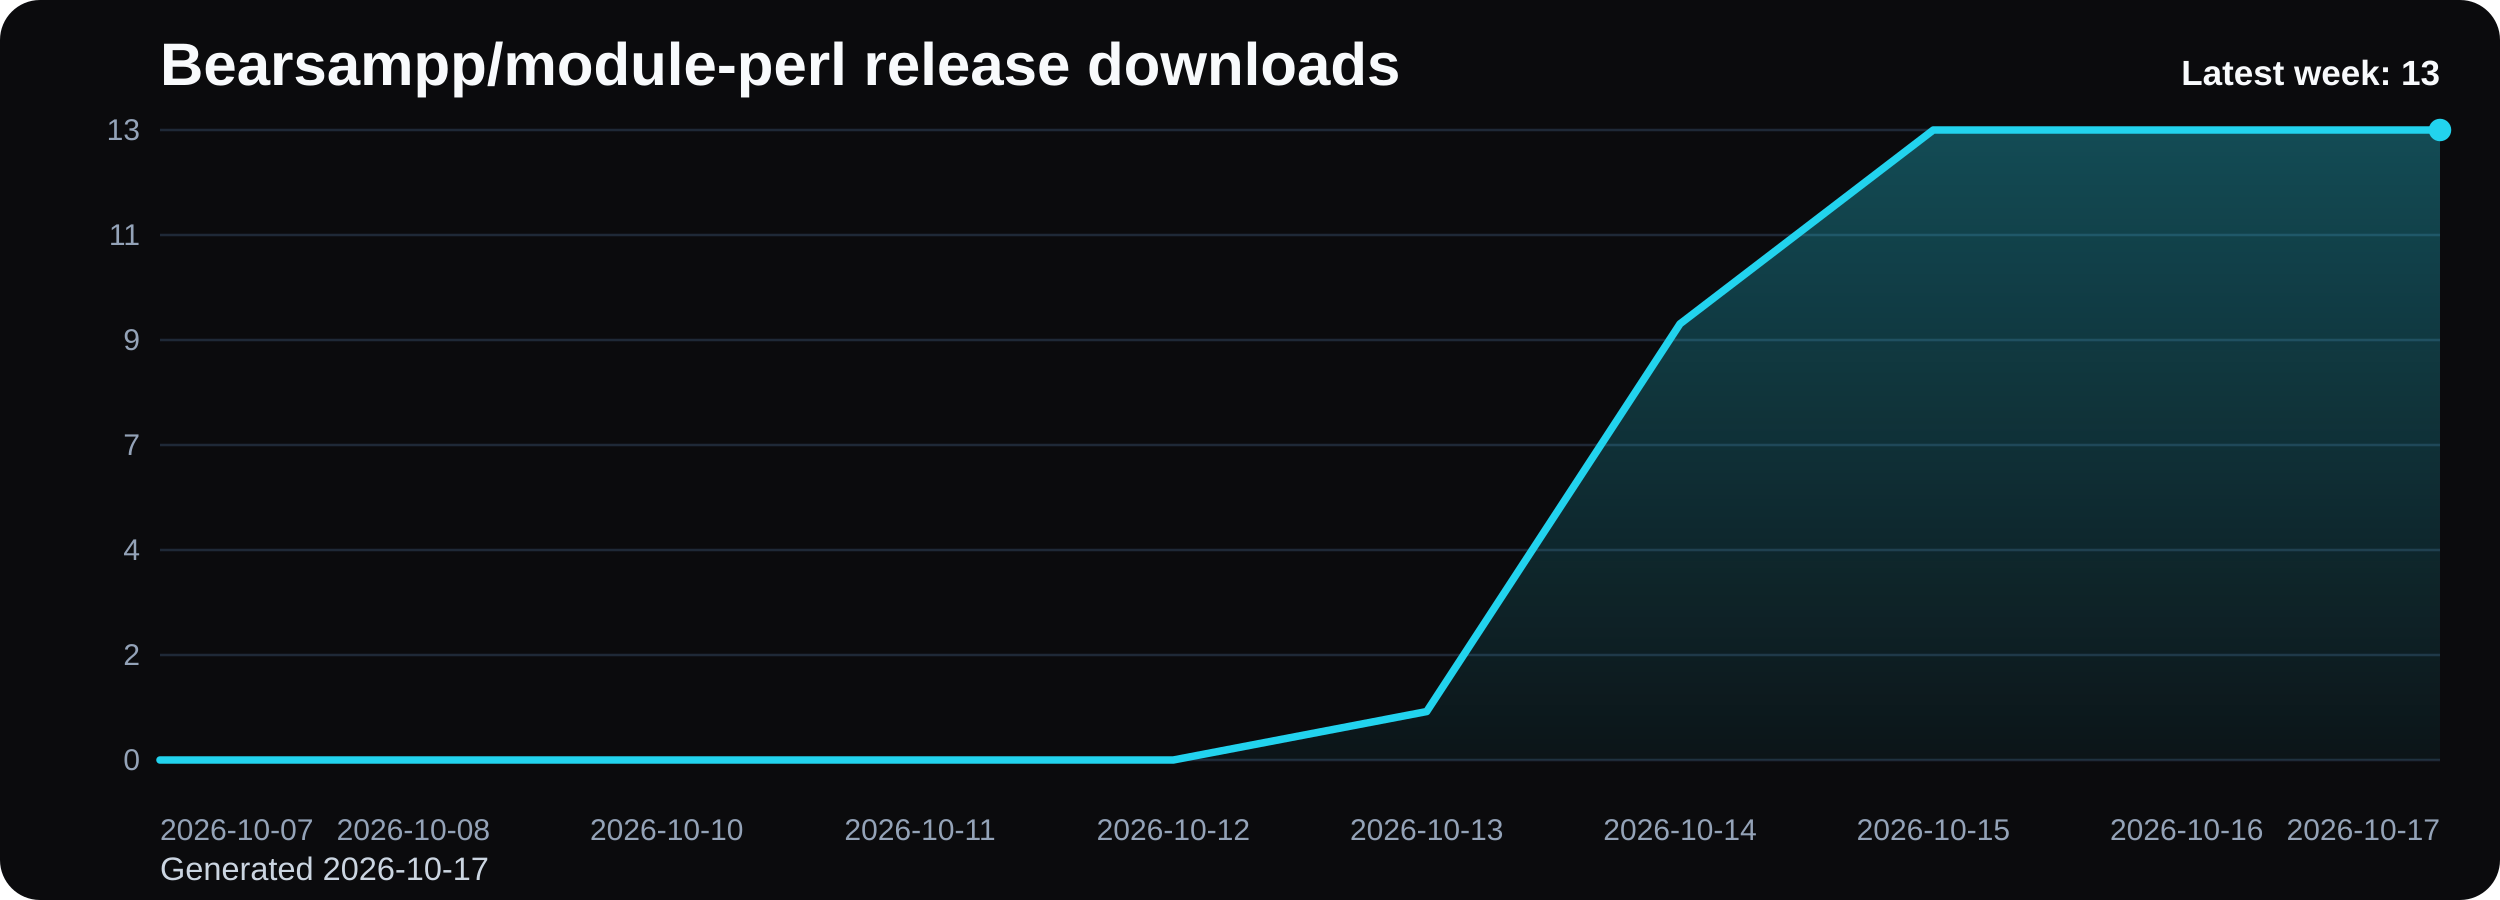
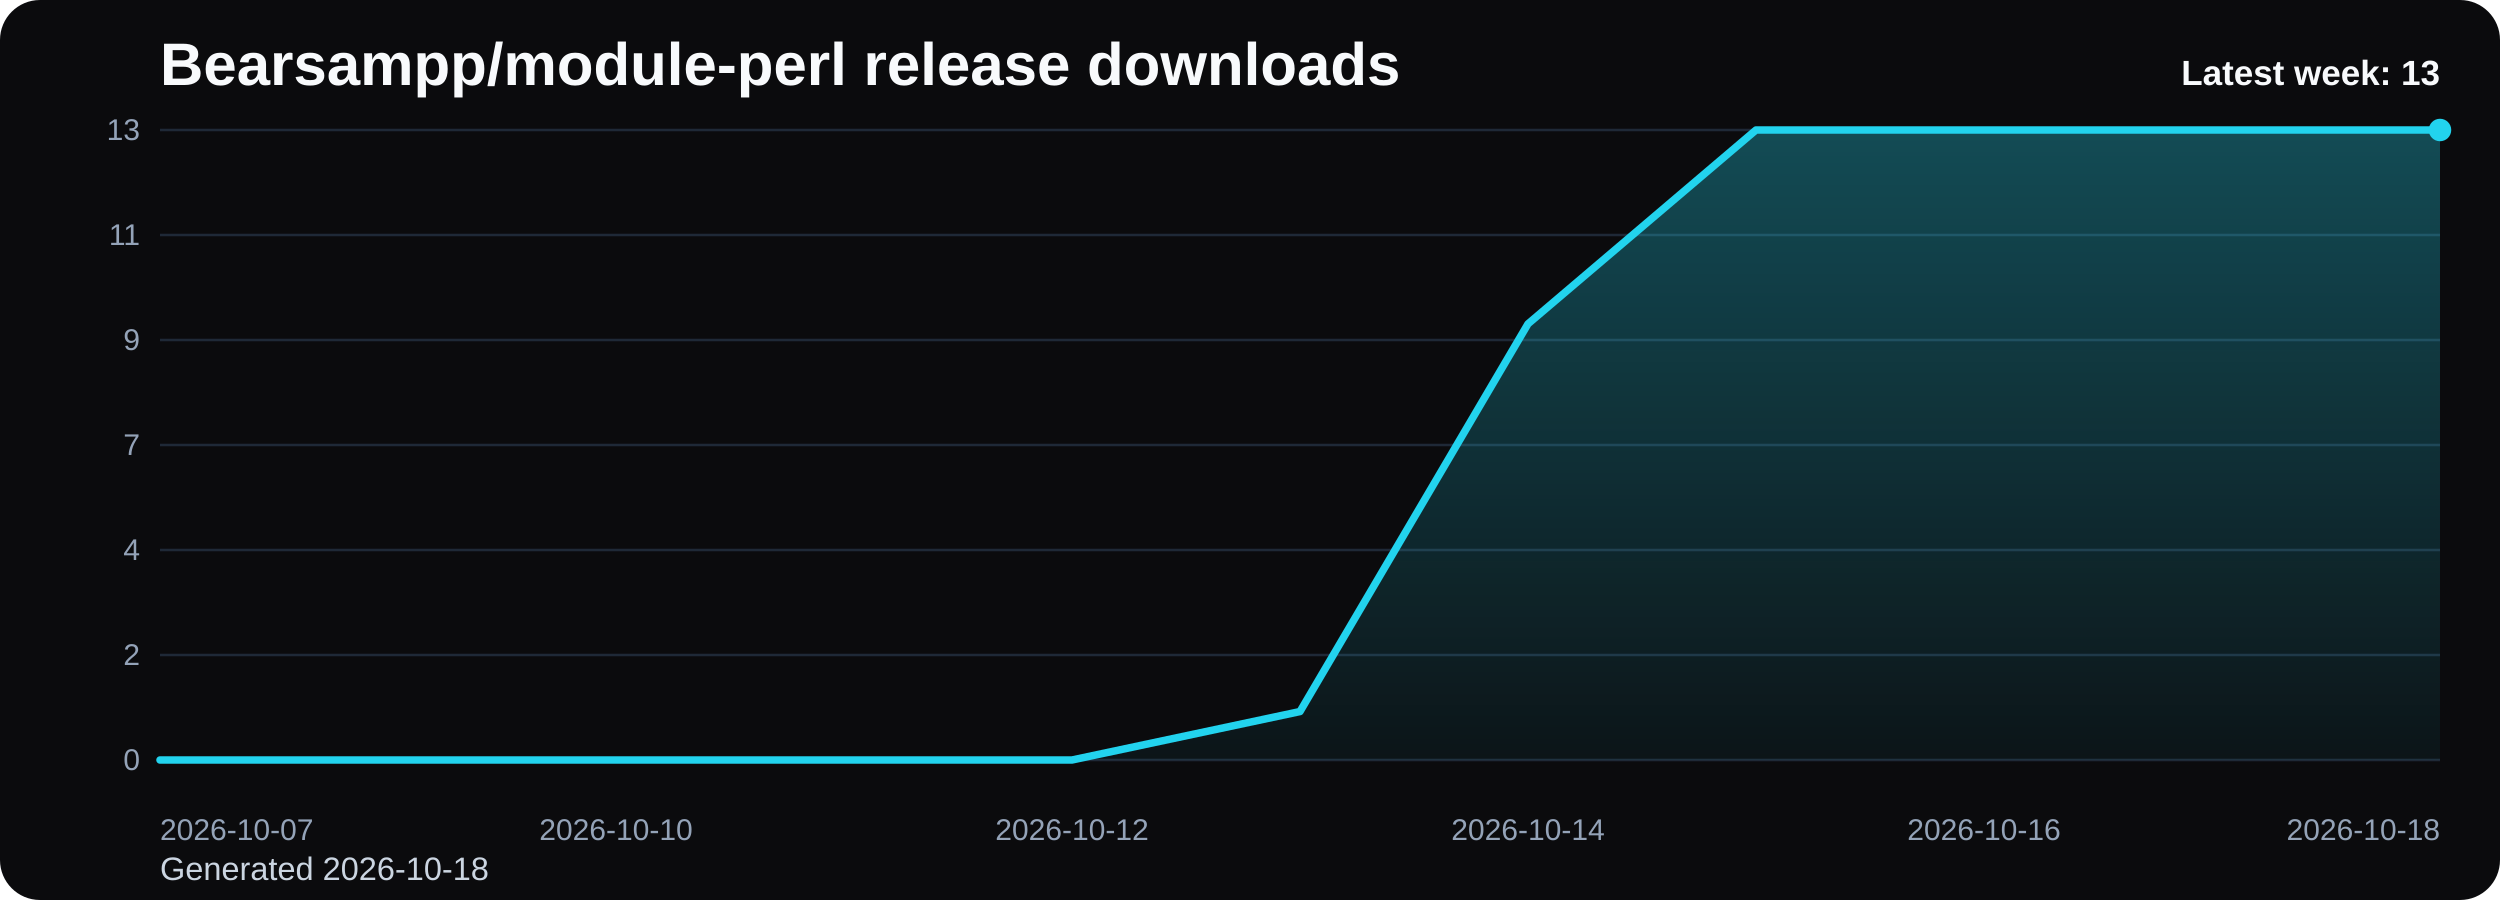
<svg xmlns="http://www.w3.org/2000/svg" viewBox="0 0 1000 360" role="img" aria-label="Bearsampp/module-perl release downloads chart">
  <defs>
    <linearGradient id="fill-weekly-black" x1="0" y1="0" x2="0" y2="1">
      <stop offset="0%" stop-color="#22d3ee" stop-opacity="0.32" />
      <stop offset="100%" stop-color="#22d3ee" stop-opacity="0.05" />
    </linearGradient>
    <style>
      .bg { fill: #0b0b0d; }
      .title { font: 700 24px Arial, sans-serif; fill: #f8fafc; }
      .sub { font: 400 13px Arial, sans-serif; fill: #cbd5e1; }
      .grid { stroke: #1f2937; stroke-width: 1; }
      .axis { font: 400 12px Arial, sans-serif; fill: #94a3b8; }
      .line { fill: none; stroke: #22d3ee; stroke-width: 3; stroke-linecap: round; stroke-linejoin: round; }
      .dot { fill: #22d3ee; }
      .value { font: 600 11px Arial, sans-serif; fill: #cbd5e1; }
      .latest { font: 700 14px Arial, sans-serif; fill: #f8fafc; }
    </style>
  </defs>
  <rect class="bg" x="0" y="0" width="1000" height="360" rx="16" />
  <text class="title" x="64" y="34">Bearsampp/module-perl release downloads</text>
-   <text class="sub" x="64" y="352">Generated 2026-10-17</text>
+   <text class="sub" x="64" y="352">Generated 2026-10-18</text>
  <line x1="64" y1="52.00" x2="976" y2="52.00" class="grid" />
  <text x="56" y="56.00" text-anchor="end" class="axis">13</text>
  <line x1="64" y1="94.00" x2="976" y2="94.00" class="grid" />
  <text x="56" y="98.00" text-anchor="end" class="axis">11</text>
  <line x1="64" y1="136.00" x2="976" y2="136.00" class="grid" />
  <text x="56" y="140.00" text-anchor="end" class="axis">9</text>
  <line x1="64" y1="178.00" x2="976" y2="178.00" class="grid" />
  <text x="56" y="182.00" text-anchor="end" class="axis">7</text>
  <line x1="64" y1="220.00" x2="976" y2="220.00" class="grid" />
  <text x="56" y="224.00" text-anchor="end" class="axis">4</text>
  <line x1="64" y1="262.00" x2="976" y2="262.00" class="grid" />
  <text x="56" y="266.00" text-anchor="end" class="axis">2</text>
  <line x1="64" y1="304.00" x2="976" y2="304.00" class="grid" />
  <text x="56" y="308.00" text-anchor="end" class="axis">0</text>
-   <path d="M 64.00 304 L 64.00 304.00 L 165.33 304.00 L 266.67 304.00 L 368.00 304.00 L 469.33 304.00 L 570.67 284.62 L 672.00 129.54 L 773.33 52.00 L 874.67 52.00 L 976.00 52.00 L 976.00 304 Z" fill="url(#fill-weekly-black)" />
-   <polyline class="line" points="64.00,304.00 165.33,304.00 266.67,304.00 368.00,304.00 469.33,304.00 570.67,284.62 672.00,129.54 773.33,52.00 874.67,52.00 976.00,52.00" />
+   <path d="M 64.00 304 L 64.00 304.00 L 155.20 304.00 L 246.40 304.00 L 337.60 304.00 L 428.80 304.00 L 520.00 284.62 L 611.20 129.54 L 702.40 52.00 L 793.60 52.00 L 884.80 52.00 L 976.00 52.00 L 976.00 304 Z" fill="url(#fill-weekly-black)" />
+   <polyline class="line" points="64.00,304.00 155.20,304.00 246.40,304.00 337.60,304.00 428.80,304.00 520.00,284.62 611.20,129.54 702.40,52.00 793.60,52.00 884.80,52.00 976.00,52.00" />
  <circle class="dot" cx="976.00" cy="52.00" r="4.5" />
  <text class="axis" x="64.00" y="336" text-anchor="start">2026-10-07</text>
-   <text class="axis" x="165.33" y="336" text-anchor="middle">2026-10-08</text>
-   <text class="axis" x="266.67" y="336" text-anchor="middle">2026-10-10</text>
-   <text class="axis" x="368.00" y="336" text-anchor="middle">2026-10-11</text>
-   <text class="axis" x="469.33" y="336" text-anchor="middle">2026-10-12</text>
-   <text class="axis" x="570.67" y="336" text-anchor="middle">2026-10-13</text>
-   <text class="axis" x="672.00" y="336" text-anchor="middle">2026-10-14</text>
-   <text class="axis" x="773.33" y="336" text-anchor="middle">2026-10-15</text>
-   <text class="axis" x="874.67" y="336" text-anchor="middle">2026-10-16</text>
-   <text class="axis" x="976.00" y="336" text-anchor="end">2026-10-17</text>
+   <text class="axis" x="246.40" y="336" text-anchor="middle">2026-10-10</text>
+   <text class="axis" x="428.80" y="336" text-anchor="middle">2026-10-12</text>
+   <text class="axis" x="611.20" y="336" text-anchor="middle">2026-10-14</text>
+   <text class="axis" x="793.60" y="336" text-anchor="middle">2026-10-16</text>
+   <text class="axis" x="976.00" y="336" text-anchor="end">2026-10-18</text>
  <text class="latest" x="976" y="34" text-anchor="end">Latest week: 13</text>
</svg>
